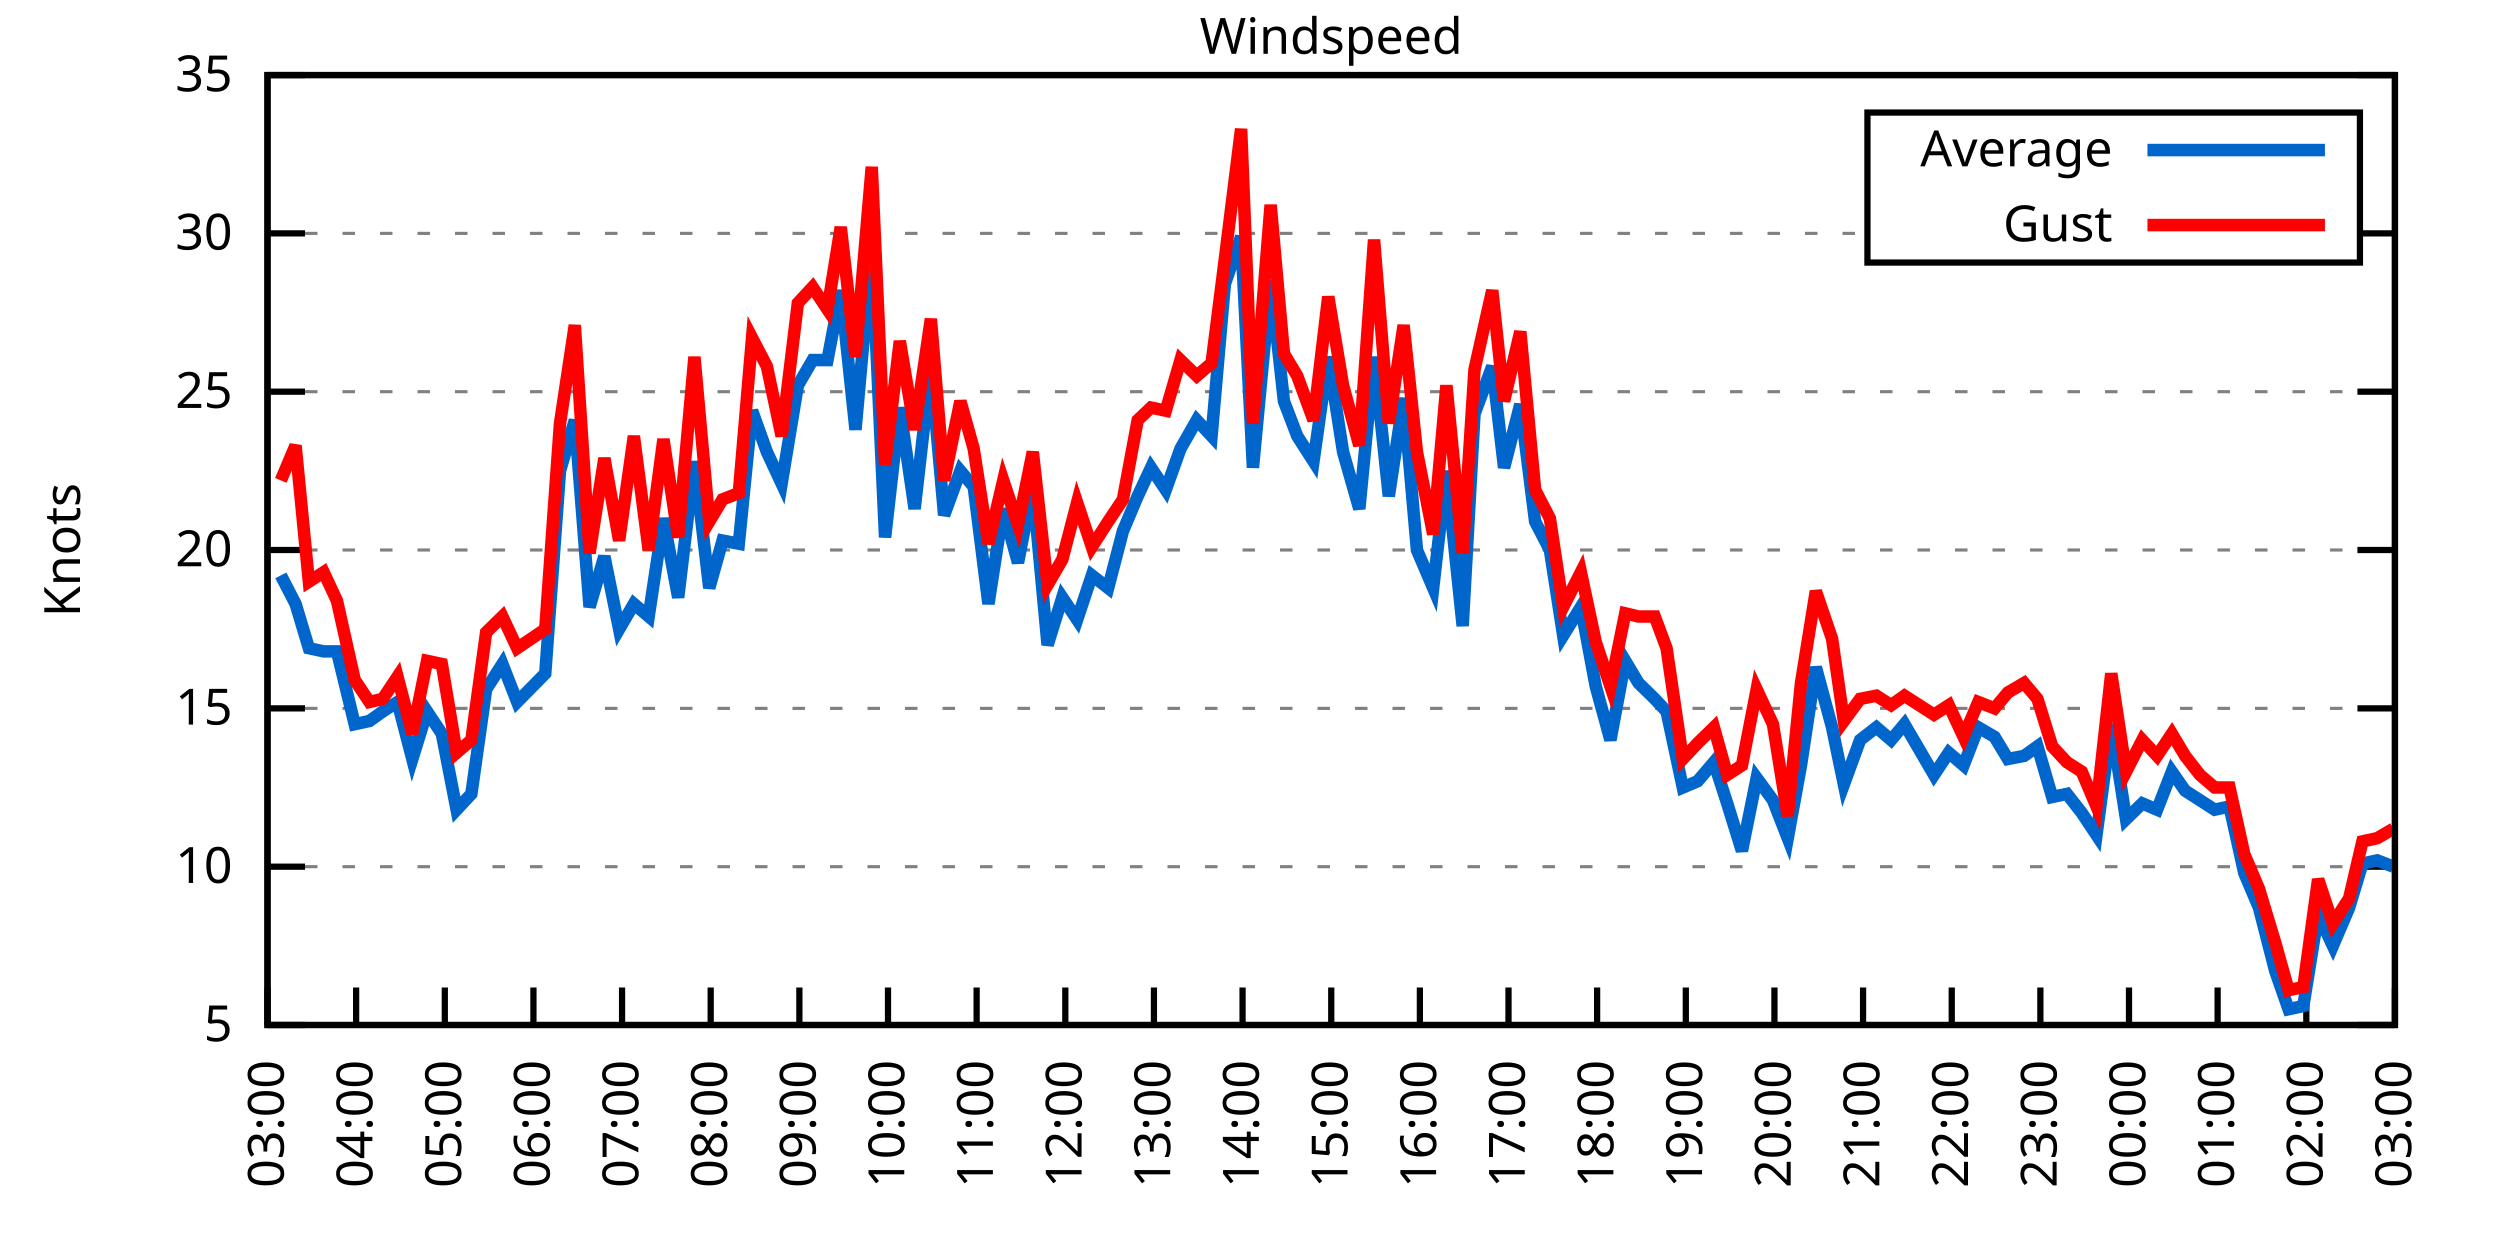
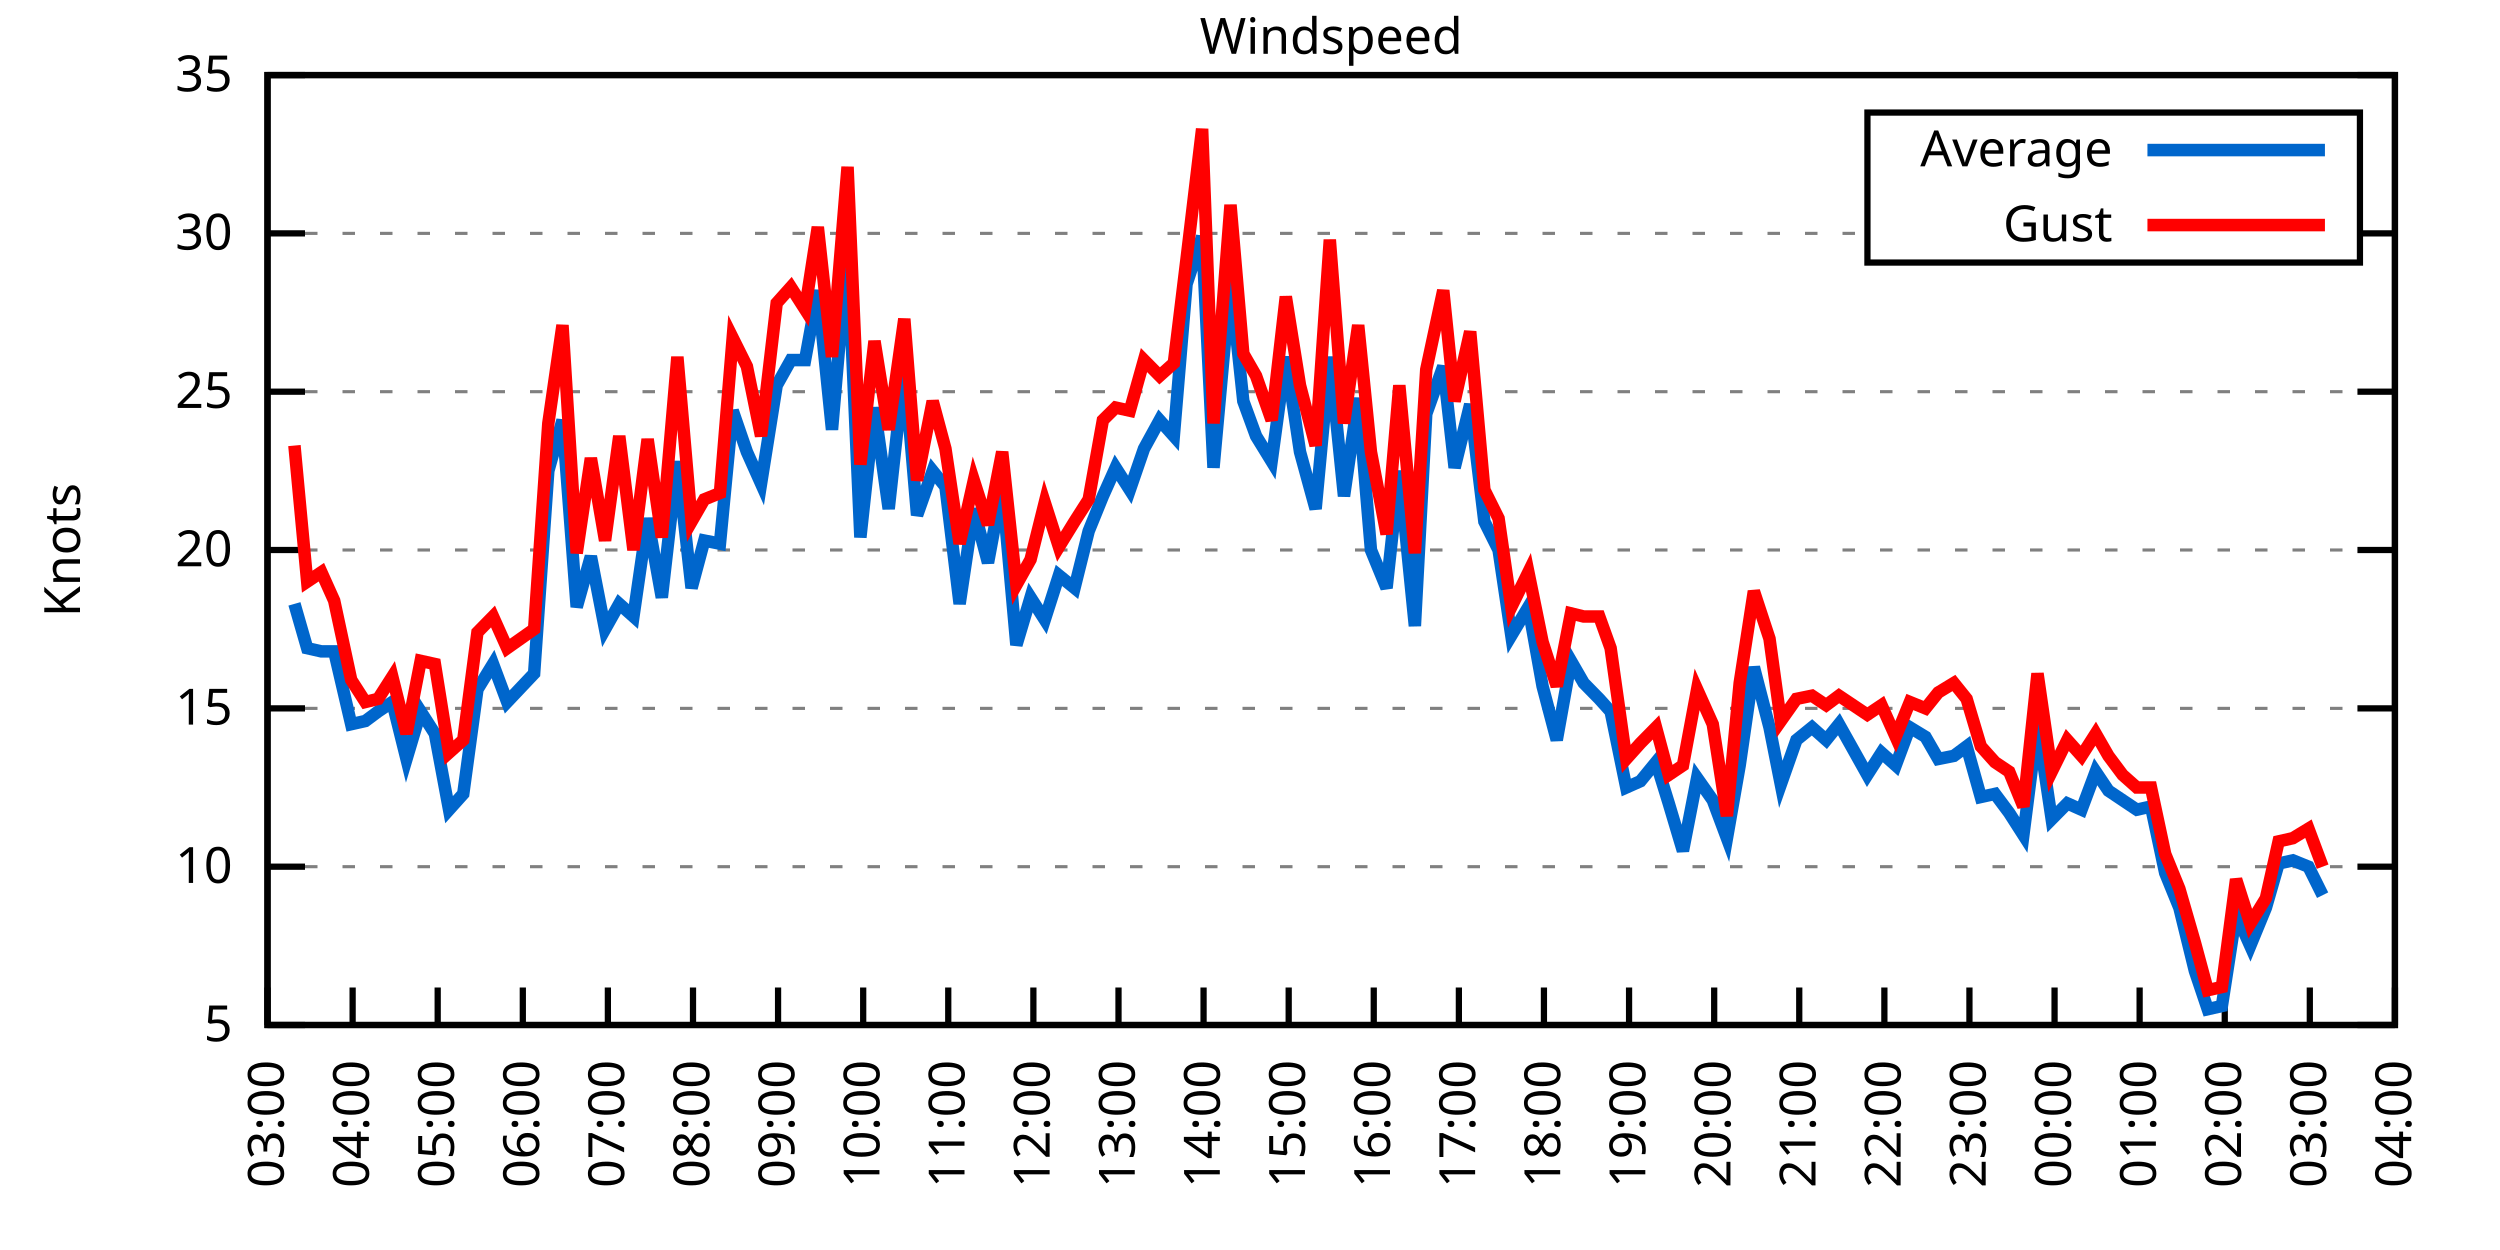
<svg xmlns="http://www.w3.org/2000/svg" xmlns:xlink="http://www.w3.org/1999/xlink" width="400" height="200" viewBox="0 0 400 200">
  <g id="gnuplot_canvas">
    <rect x="0" y="0" width="400" height="200" fill="none" />
    <defs>
      <circle id="gpDot" r="0.5" stroke-width="0.5" stroke="currentColor" />
      <path id="gpPt0" stroke-width="0.333" stroke="currentColor" d="M-1,0 h2 M0,-1 v2" />
      <path id="gpPt1" stroke-width="0.333" stroke="currentColor" d="M-1,-1 L1,1 M1,-1 L-1,1" />
      <path id="gpPt2" stroke-width="0.333" stroke="currentColor" d="M-1,0 L1,0 M0,-1 L0,1 M-1,-1 L1,1 M-1,1 L1,-1" />
      <rect id="gpPt3" stroke-width="0.333" stroke="currentColor" x="-1" y="-1" width="2" height="2" />
      <rect id="gpPt4" stroke-width="0.333" stroke="currentColor" fill="currentColor" x="-1" y="-1" width="2" height="2" />
      <circle id="gpPt5" stroke-width="0.333" stroke="currentColor" cx="0" cy="0" r="1" />
      <use xlink:href="#gpPt5" id="gpPt6" fill="currentColor" stroke="none" />
      <path id="gpPt7" stroke-width="0.333" stroke="currentColor" d="M0,-1.33 L-1.33,0.67 L1.33,0.67 z" />
      <use xlink:href="#gpPt7" id="gpPt8" fill="currentColor" stroke="none" />
      <use xlink:href="#gpPt7" id="gpPt9" stroke="currentColor" transform="rotate(180)" />
      <use xlink:href="#gpPt9" id="gpPt10" fill="currentColor" stroke="none" />
      <use xlink:href="#gpPt3" id="gpPt11" stroke="currentColor" transform="rotate(45)" />
      <use xlink:href="#gpPt11" id="gpPt12" fill="currentColor" stroke="none" />
      <path id="gpPt13" stroke-width="0.333" stroke="currentColor" d="M0,1.330 L1.265,0.411 L0.782,-1.067 L-0.782,-1.076 L-1.265,0.411 z" />
      <use xlink:href="#gpPt13" id="gpPt14" fill="currentColor" stroke="none" />
      <filter id="textbox" filterUnits="objectBoundingBox" x="0" y="0" height="1" width="1">
        <feFlood flood-color="white" flood-opacity="1" result="bgnd" />
        <feComposite in="SourceGraphic" in2="bgnd" operator="atop" />
      </filter>
      <filter id="greybox" filterUnits="objectBoundingBox" x="0" y="0" height="1" width="1">
        <feFlood flood-color="lightgrey" flood-opacity="1" result="grey" />
        <feComposite in="SourceGraphic" in2="grey" operator="atop" />
      </filter>
    </defs>
    <g fill="none" color="white" stroke="currentColor" stroke-width="1.00" stroke-linecap="butt" stroke-linejoin="miter">
</g>
    <g fill="none" color="black" stroke="currentColor" stroke-width="1.00" stroke-linecap="butt" stroke-linejoin="miter">
      <g stroke="none" shape-rendering="crispEdges">
        <polygon fill="rgb(255, 255, 255)" points="42.80,164.00 383.18,164.00 383.18,12.02 42.80,12.02 " />
      </g>
    </g>
    <g fill="none" color="black" stroke="currentColor" stroke-width="1.00" stroke-linecap="butt" stroke-linejoin="miter">
</g>
    <g fill="none" color="black" stroke="black" stroke-width="0.50" stroke-linecap="butt" stroke-linejoin="miter">
</g>
    <g fill="none" color="gray" stroke="currentColor" stroke-width="0.50" stroke-linecap="butt" stroke-linejoin="miter">
      <path stroke="gray" stroke-dasharray="2,4" class="gridline" d="M42.80,164.00 L383.19,164.00  " />
    </g>
    <g fill="none" color="gray" stroke="gray" stroke-width="1.00" stroke-linecap="butt" stroke-linejoin="miter">
</g>
    <g fill="none" color="black" stroke="currentColor" stroke-width="1.00" stroke-linecap="butt" stroke-linejoin="miter">
      <path stroke="black" d="M42.80,164.00 L48.80,164.00 M383.19,164.00 L377.19,164.00  " />
      <g transform="translate(37.20,166.60)" stroke="none" fill="black" font-family="Sans" font-size="8.00" text-anchor="end">
        <text>
          <tspan font-family="Sans"> 5</tspan>
        </text>
      </g>
    </g>
    <g fill="none" color="black" stroke="currentColor" stroke-width="1.00" stroke-linecap="butt" stroke-linejoin="miter">
</g>
    <g fill="none" color="black" stroke="black" stroke-width="0.50" stroke-linecap="butt" stroke-linejoin="miter">
</g>
    <g fill="none" color="gray" stroke="currentColor" stroke-width="0.50" stroke-linecap="butt" stroke-linejoin="miter">
      <path stroke="gray" stroke-dasharray="2,4" class="gridline" d="M42.80,138.67 L383.19,138.67  " />
    </g>
    <g fill="none" color="gray" stroke="gray" stroke-width="1.00" stroke-linecap="butt" stroke-linejoin="miter">
</g>
    <g fill="none" color="black" stroke="currentColor" stroke-width="1.00" stroke-linecap="butt" stroke-linejoin="miter">
      <path stroke="black" d="M42.80,138.67 L48.80,138.67 M383.19,138.67 L377.19,138.67  " />
      <g transform="translate(37.20,141.27)" stroke="none" fill="black" font-family="Sans" font-size="8.00" text-anchor="end">
        <text>
          <tspan font-family="Sans"> 10</tspan>
        </text>
      </g>
    </g>
    <g fill="none" color="black" stroke="currentColor" stroke-width="1.00" stroke-linecap="butt" stroke-linejoin="miter">
</g>
    <g fill="none" color="black" stroke="black" stroke-width="0.50" stroke-linecap="butt" stroke-linejoin="miter">
</g>
    <g fill="none" color="gray" stroke="currentColor" stroke-width="0.50" stroke-linecap="butt" stroke-linejoin="miter">
      <path stroke="gray" stroke-dasharray="2,4" class="gridline" d="M42.80,113.34 L383.19,113.34  " />
    </g>
    <g fill="none" color="gray" stroke="gray" stroke-width="1.00" stroke-linecap="butt" stroke-linejoin="miter">
</g>
    <g fill="none" color="black" stroke="currentColor" stroke-width="1.00" stroke-linecap="butt" stroke-linejoin="miter">
      <path stroke="black" d="M42.80,113.34 L48.80,113.34 M383.19,113.34 L377.19,113.34  " />
      <g transform="translate(37.20,115.94)" stroke="none" fill="black" font-family="Sans" font-size="8.00" text-anchor="end">
        <text>
          <tspan font-family="Sans"> 15</tspan>
        </text>
      </g>
    </g>
    <g fill="none" color="black" stroke="currentColor" stroke-width="1.00" stroke-linecap="butt" stroke-linejoin="miter">
</g>
    <g fill="none" color="black" stroke="black" stroke-width="0.50" stroke-linecap="butt" stroke-linejoin="miter">
</g>
    <g fill="none" color="gray" stroke="currentColor" stroke-width="0.50" stroke-linecap="butt" stroke-linejoin="miter">
      <path stroke="gray" stroke-dasharray="2,4" class="gridline" d="M42.80,88.00 L383.19,88.00  " />
    </g>
    <g fill="none" color="gray" stroke="gray" stroke-width="1.00" stroke-linecap="butt" stroke-linejoin="miter">
</g>
    <g fill="none" color="black" stroke="currentColor" stroke-width="1.00" stroke-linecap="butt" stroke-linejoin="miter">
      <path stroke="black" d="M42.80,88.00 L48.80,88.00 M383.19,88.00 L377.19,88.00  " />
      <g transform="translate(37.20,90.60)" stroke="none" fill="black" font-family="Sans" font-size="8.00" text-anchor="end">
        <text>
          <tspan font-family="Sans"> 20</tspan>
        </text>
      </g>
    </g>
    <g fill="none" color="black" stroke="currentColor" stroke-width="1.00" stroke-linecap="butt" stroke-linejoin="miter">
</g>
    <g fill="none" color="black" stroke="black" stroke-width="0.50" stroke-linecap="butt" stroke-linejoin="miter">
</g>
    <g fill="none" color="gray" stroke="currentColor" stroke-width="0.50" stroke-linecap="butt" stroke-linejoin="miter">
      <path stroke="gray" stroke-dasharray="2,4" class="gridline" d="M42.80,62.67 L383.19,62.67  " />
    </g>
    <g fill="none" color="gray" stroke="gray" stroke-width="1.00" stroke-linecap="butt" stroke-linejoin="miter">
</g>
    <g fill="none" color="black" stroke="currentColor" stroke-width="1.00" stroke-linecap="butt" stroke-linejoin="miter">
      <path stroke="black" d="M42.80,62.67 L48.80,62.67 M383.19,62.67 L377.19,62.67  " />
      <g transform="translate(37.20,65.27)" stroke="none" fill="black" font-family="Sans" font-size="8.00" text-anchor="end">
        <text>
          <tspan font-family="Sans"> 25</tspan>
        </text>
      </g>
    </g>
    <g fill="none" color="black" stroke="currentColor" stroke-width="1.00" stroke-linecap="butt" stroke-linejoin="miter">
</g>
    <g fill="none" color="black" stroke="black" stroke-width="0.50" stroke-linecap="butt" stroke-linejoin="miter">
</g>
    <g fill="none" color="gray" stroke="currentColor" stroke-width="0.50" stroke-linecap="butt" stroke-linejoin="miter">
      <path stroke="gray" stroke-dasharray="2,4" class="gridline" d="M42.80,37.34 L298.79,37.34 M377.59,37.34 L383.19,37.34  " />
    </g>
    <g fill="none" color="gray" stroke="gray" stroke-width="1.00" stroke-linecap="butt" stroke-linejoin="miter">
</g>
    <g fill="none" color="black" stroke="currentColor" stroke-width="1.00" stroke-linecap="butt" stroke-linejoin="miter">
      <path stroke="black" d="M42.80,37.34 L48.80,37.34 M383.19,37.34 L377.19,37.34  " />
      <g transform="translate(37.20,39.94)" stroke="none" fill="black" font-family="Sans" font-size="8.00" text-anchor="end">
        <text>
          <tspan font-family="Sans"> 30</tspan>
        </text>
      </g>
    </g>
    <g fill="none" color="black" stroke="currentColor" stroke-width="1.00" stroke-linecap="butt" stroke-linejoin="miter">
</g>
    <g fill="none" color="black" stroke="black" stroke-width="0.50" stroke-linecap="butt" stroke-linejoin="miter">
</g>
    <g fill="none" color="gray" stroke="currentColor" stroke-width="0.50" stroke-linecap="butt" stroke-linejoin="miter">
      <path stroke="gray" stroke-dasharray="2,4" class="gridline" d="M42.80,12.01 L383.19,12.01  " />
    </g>
    <g fill="none" color="gray" stroke="gray" stroke-width="1.00" stroke-linecap="butt" stroke-linejoin="miter">
</g>
    <g fill="none" color="black" stroke="currentColor" stroke-width="1.00" stroke-linecap="butt" stroke-linejoin="miter">
      <path stroke="black" d="M42.80,12.01 L48.80,12.01 M383.19,12.01 L377.19,12.01  " />
      <g transform="translate(37.20,14.61)" stroke="none" fill="black" font-family="Sans" font-size="8.00" text-anchor="end">
        <text>
          <tspan font-family="Sans"> 35</tspan>
        </text>
      </g>
    </g>
    <g fill="none" color="black" stroke="currentColor" stroke-width="1.00" stroke-linecap="butt" stroke-linejoin="miter">
      <path stroke="black" d="M42.80,164.00 L42.80,158.00  " />
      <g transform="translate(45.40,169.60) rotate(270.00)" stroke="none" fill="black" font-family="Sans" font-size="8.00" text-anchor="end">
        <text>
          <tspan font-family="Sans">03:00</tspan>
        </text>
      </g>
    </g>
    <g fill="none" color="black" stroke="currentColor" stroke-width="1.00" stroke-linecap="butt" stroke-linejoin="miter">
-       <path stroke="black" d="M56.98,164.00 L56.98,158.00  " />
-       <g transform="translate(59.58,169.60) rotate(270.00)" stroke="none" fill="black" font-family="Sans" font-size="8.00" text-anchor="end">
+       <path stroke="black" d="M56.42,164.00 L56.42,158.00  " />
+       <g transform="translate(59.02,169.60) rotate(270.00)" stroke="none" fill="black" font-family="Sans" font-size="8.00" text-anchor="end">
        <text>
          <tspan font-family="Sans">04:00</tspan>
        </text>
      </g>
    </g>
    <g fill="none" color="black" stroke="currentColor" stroke-width="1.00" stroke-linecap="butt" stroke-linejoin="miter">
-       <path stroke="black" d="M71.17,164.00 L71.17,158.00  " />
-       <g transform="translate(73.77,169.60) rotate(270.00)" stroke="none" fill="black" font-family="Sans" font-size="8.00" text-anchor="end">
+       <path stroke="black" d="M70.03,164.00 L70.03,158.00  " />
+       <g transform="translate(72.63,169.60) rotate(270.00)" stroke="none" fill="black" font-family="Sans" font-size="8.00" text-anchor="end">
        <text>
          <tspan font-family="Sans">05:00</tspan>
        </text>
      </g>
    </g>
    <g fill="none" color="black" stroke="currentColor" stroke-width="1.00" stroke-linecap="butt" stroke-linejoin="miter">
-       <path stroke="black" d="M85.35,164.00 L85.35,158.00  " />
-       <g transform="translate(87.95,169.60) rotate(270.00)" stroke="none" fill="black" font-family="Sans" font-size="8.00" text-anchor="end">
+       <path stroke="black" d="M83.65,164.00 L83.65,158.00  " />
+       <g transform="translate(86.25,169.60) rotate(270.00)" stroke="none" fill="black" font-family="Sans" font-size="8.00" text-anchor="end">
        <text>
          <tspan font-family="Sans">06:00</tspan>
        </text>
      </g>
    </g>
    <g fill="none" color="black" stroke="currentColor" stroke-width="1.00" stroke-linecap="butt" stroke-linejoin="miter">
-       <path stroke="black" d="M99.53,164.00 L99.53,158.00  " />
-       <g transform="translate(102.13,169.60) rotate(270.00)" stroke="none" fill="black" font-family="Sans" font-size="8.00" text-anchor="end">
+       <path stroke="black" d="M97.26,164.00 L97.26,158.00  " />
+       <g transform="translate(99.86,169.60) rotate(270.00)" stroke="none" fill="black" font-family="Sans" font-size="8.00" text-anchor="end">
        <text>
          <tspan font-family="Sans">07:00</tspan>
        </text>
      </g>
    </g>
    <g fill="none" color="black" stroke="currentColor" stroke-width="1.00" stroke-linecap="butt" stroke-linejoin="miter">
-       <path stroke="black" d="M113.71,164.00 L113.71,158.00  " />
-       <g transform="translate(116.31,169.60) rotate(270.00)" stroke="none" fill="black" font-family="Sans" font-size="8.00" text-anchor="end">
+       <path stroke="black" d="M110.88,164.00 L110.88,158.00  " />
+       <g transform="translate(113.48,169.60) rotate(270.00)" stroke="none" fill="black" font-family="Sans" font-size="8.00" text-anchor="end">
        <text>
          <tspan font-family="Sans">08:00</tspan>
        </text>
      </g>
    </g>
    <g fill="none" color="black" stroke="currentColor" stroke-width="1.00" stroke-linecap="butt" stroke-linejoin="miter">
-       <path stroke="black" d="M127.90,164.00 L127.90,158.00  " />
-       <g transform="translate(130.50,169.60) rotate(270.00)" stroke="none" fill="black" font-family="Sans" font-size="8.00" text-anchor="end">
+       <path stroke="black" d="M124.49,164.00 L124.49,158.00  " />
+       <g transform="translate(127.09,169.60) rotate(270.00)" stroke="none" fill="black" font-family="Sans" font-size="8.00" text-anchor="end">
        <text>
          <tspan font-family="Sans">09:00</tspan>
        </text>
      </g>
    </g>
    <g fill="none" color="black" stroke="currentColor" stroke-width="1.00" stroke-linecap="butt" stroke-linejoin="miter">
-       <path stroke="black" d="M142.08,164.00 L142.08,158.00  " />
-       <g transform="translate(144.68,169.60) rotate(270.00)" stroke="none" fill="black" font-family="Sans" font-size="8.00" text-anchor="end">
+       <path stroke="black" d="M138.11,164.00 L138.11,158.00  " />
+       <g transform="translate(140.71,169.60) rotate(270.00)" stroke="none" fill="black" font-family="Sans" font-size="8.00" text-anchor="end">
        <text>
          <tspan font-family="Sans">10:00</tspan>
        </text>
      </g>
    </g>
    <g fill="none" color="black" stroke="currentColor" stroke-width="1.00" stroke-linecap="butt" stroke-linejoin="miter">
-       <path stroke="black" d="M156.26,164.00 L156.26,158.00  " />
-       <g transform="translate(158.86,169.60) rotate(270.00)" stroke="none" fill="black" font-family="Sans" font-size="8.00" text-anchor="end">
+       <path stroke="black" d="M151.72,164.00 L151.72,158.00  " />
+       <g transform="translate(154.32,169.60) rotate(270.00)" stroke="none" fill="black" font-family="Sans" font-size="8.00" text-anchor="end">
        <text>
          <tspan font-family="Sans">11:00</tspan>
        </text>
      </g>
    </g>
    <g fill="none" color="black" stroke="currentColor" stroke-width="1.00" stroke-linecap="butt" stroke-linejoin="miter">
-       <path stroke="black" d="M170.45,164.00 L170.45,158.00  " />
-       <g transform="translate(173.05,169.60) rotate(270.00)" stroke="none" fill="black" font-family="Sans" font-size="8.00" text-anchor="end">
+       <path stroke="black" d="M165.34,164.00 L165.34,158.00  " />
+       <g transform="translate(167.94,169.60) rotate(270.00)" stroke="none" fill="black" font-family="Sans" font-size="8.00" text-anchor="end">
        <text>
          <tspan font-family="Sans">12:00</tspan>
        </text>
      </g>
    </g>
    <g fill="none" color="black" stroke="currentColor" stroke-width="1.00" stroke-linecap="butt" stroke-linejoin="miter">
-       <path stroke="black" d="M184.63,164.00 L184.63,158.00  " />
-       <g transform="translate(187.23,169.60) rotate(270.00)" stroke="none" fill="black" font-family="Sans" font-size="8.00" text-anchor="end">
+       <path stroke="black" d="M178.96,164.00 L178.96,158.00  " />
+       <g transform="translate(181.56,169.60) rotate(270.00)" stroke="none" fill="black" font-family="Sans" font-size="8.00" text-anchor="end">
        <text>
          <tspan font-family="Sans">13:00</tspan>
        </text>
      </g>
    </g>
    <g fill="none" color="black" stroke="currentColor" stroke-width="1.00" stroke-linecap="butt" stroke-linejoin="miter">
-       <path stroke="black" d="M198.81,164.00 L198.81,158.00  " />
-       <g transform="translate(201.41,169.60) rotate(270.00)" stroke="none" fill="black" font-family="Sans" font-size="8.00" text-anchor="end">
+       <path stroke="black" d="M192.57,164.00 L192.57,158.00  " />
+       <g transform="translate(195.17,169.60) rotate(270.00)" stroke="none" fill="black" font-family="Sans" font-size="8.00" text-anchor="end">
        <text>
          <tspan font-family="Sans">14:00</tspan>
        </text>
      </g>
    </g>
    <g fill="none" color="black" stroke="currentColor" stroke-width="1.00" stroke-linecap="butt" stroke-linejoin="miter">
-       <path stroke="black" d="M213.00,164.00 L213.00,158.00  " />
-       <g transform="translate(215.60,169.60) rotate(270.00)" stroke="none" fill="black" font-family="Sans" font-size="8.00" text-anchor="end">
+       <path stroke="black" d="M206.19,164.00 L206.19,158.00  " />
+       <g transform="translate(208.79,169.60) rotate(270.00)" stroke="none" fill="black" font-family="Sans" font-size="8.00" text-anchor="end">
        <text>
          <tspan font-family="Sans">15:00</tspan>
        </text>
      </g>
    </g>
    <g fill="none" color="black" stroke="currentColor" stroke-width="1.00" stroke-linecap="butt" stroke-linejoin="miter">
-       <path stroke="black" d="M227.18,164.00 L227.18,158.00  " />
-       <g transform="translate(229.78,169.60) rotate(270.00)" stroke="none" fill="black" font-family="Sans" font-size="8.00" text-anchor="end">
+       <path stroke="black" d="M219.80,164.00 L219.80,158.00  " />
+       <g transform="translate(222.40,169.60) rotate(270.00)" stroke="none" fill="black" font-family="Sans" font-size="8.00" text-anchor="end">
        <text>
          <tspan font-family="Sans">16:00</tspan>
        </text>
      </g>
    </g>
    <g fill="none" color="black" stroke="currentColor" stroke-width="1.00" stroke-linecap="butt" stroke-linejoin="miter">
-       <path stroke="black" d="M241.36,164.00 L241.36,158.00  " />
-       <g transform="translate(243.96,169.60) rotate(270.00)" stroke="none" fill="black" font-family="Sans" font-size="8.00" text-anchor="end">
+       <path stroke="black" d="M233.42,164.00 L233.42,158.00  " />
+       <g transform="translate(236.02,169.60) rotate(270.00)" stroke="none" fill="black" font-family="Sans" font-size="8.00" text-anchor="end">
        <text>
          <tspan font-family="Sans">17:00</tspan>
        </text>
      </g>
    </g>
    <g fill="none" color="black" stroke="currentColor" stroke-width="1.00" stroke-linecap="butt" stroke-linejoin="miter">
-       <path stroke="black" d="M255.54,164.00 L255.54,158.00  " />
-       <g transform="translate(258.14,169.60) rotate(270.00)" stroke="none" fill="black" font-family="Sans" font-size="8.00" text-anchor="end">
+       <path stroke="black" d="M247.03,164.00 L247.03,158.00  " />
+       <g transform="translate(249.63,169.60) rotate(270.00)" stroke="none" fill="black" font-family="Sans" font-size="8.00" text-anchor="end">
        <text>
          <tspan font-family="Sans">18:00</tspan>
        </text>
      </g>
    </g>
    <g fill="none" color="black" stroke="currentColor" stroke-width="1.00" stroke-linecap="butt" stroke-linejoin="miter">
-       <path stroke="black" d="M269.73,164.00 L269.73,158.00  " />
-       <g transform="translate(272.33,169.60) rotate(270.00)" stroke="none" fill="black" font-family="Sans" font-size="8.00" text-anchor="end">
+       <path stroke="black" d="M260.65,164.00 L260.65,158.00  " />
+       <g transform="translate(263.25,169.60) rotate(270.00)" stroke="none" fill="black" font-family="Sans" font-size="8.00" text-anchor="end">
        <text>
          <tspan font-family="Sans">19:00</tspan>
        </text>
      </g>
    </g>
    <g fill="none" color="black" stroke="currentColor" stroke-width="1.00" stroke-linecap="butt" stroke-linejoin="miter">
-       <path stroke="black" d="M283.91,164.00 L283.91,158.00  " />
-       <g transform="translate(286.51,169.60) rotate(270.00)" stroke="none" fill="black" font-family="Sans" font-size="8.00" text-anchor="end">
+       <path stroke="black" d="M274.27,164.00 L274.27,158.00  " />
+       <g transform="translate(276.87,169.60) rotate(270.00)" stroke="none" fill="black" font-family="Sans" font-size="8.00" text-anchor="end">
        <text>
          <tspan font-family="Sans">20:00</tspan>
        </text>
      </g>
    </g>
    <g fill="none" color="black" stroke="currentColor" stroke-width="1.00" stroke-linecap="butt" stroke-linejoin="miter">
-       <path stroke="black" d="M298.09,164.00 L298.09,158.00  " />
-       <g transform="translate(300.69,169.60) rotate(270.00)" stroke="none" fill="black" font-family="Sans" font-size="8.00" text-anchor="end">
+       <path stroke="black" d="M287.88,164.00 L287.88,158.00  " />
+       <g transform="translate(290.48,169.60) rotate(270.00)" stroke="none" fill="black" font-family="Sans" font-size="8.00" text-anchor="end">
        <text>
          <tspan font-family="Sans">21:00</tspan>
        </text>
      </g>
    </g>
    <g fill="none" color="black" stroke="currentColor" stroke-width="1.00" stroke-linecap="butt" stroke-linejoin="miter">
-       <path stroke="black" d="M312.28,164.00 L312.28,158.00  " />
-       <g transform="translate(314.88,169.60) rotate(270.00)" stroke="none" fill="black" font-family="Sans" font-size="8.00" text-anchor="end">
+       <path stroke="black" d="M301.50,164.00 L301.50,158.00  " />
+       <g transform="translate(304.10,169.60) rotate(270.00)" stroke="none" fill="black" font-family="Sans" font-size="8.00" text-anchor="end">
        <text>
          <tspan font-family="Sans">22:00</tspan>
        </text>
      </g>
    </g>
    <g fill="none" color="black" stroke="currentColor" stroke-width="1.00" stroke-linecap="butt" stroke-linejoin="miter">
-       <path stroke="black" d="M326.46,164.00 L326.46,158.00  " />
-       <g transform="translate(329.06,169.60) rotate(270.00)" stroke="none" fill="black" font-family="Sans" font-size="8.00" text-anchor="end">
+       <path stroke="black" d="M315.11,164.00 L315.11,158.00  " />
+       <g transform="translate(317.71,169.60) rotate(270.00)" stroke="none" fill="black" font-family="Sans" font-size="8.00" text-anchor="end">
        <text>
          <tspan font-family="Sans">23:00</tspan>
        </text>
      </g>
    </g>
    <g fill="none" color="black" stroke="currentColor" stroke-width="1.00" stroke-linecap="butt" stroke-linejoin="miter">
-       <path stroke="black" d="M340.64,164.00 L340.64,158.00  " />
-       <g transform="translate(343.24,169.60) rotate(270.00)" stroke="none" fill="black" font-family="Sans" font-size="8.00" text-anchor="end">
+       <path stroke="black" d="M328.73,164.00 L328.73,158.00  " />
+       <g transform="translate(331.33,169.60) rotate(270.00)" stroke="none" fill="black" font-family="Sans" font-size="8.00" text-anchor="end">
        <text>
          <tspan font-family="Sans">00:00</tspan>
        </text>
      </g>
    </g>
    <g fill="none" color="black" stroke="currentColor" stroke-width="1.00" stroke-linecap="butt" stroke-linejoin="miter">
-       <path stroke="black" d="M354.82,164.00 L354.82,158.00  " />
-       <g transform="translate(357.42,169.60) rotate(270.00)" stroke="none" fill="black" font-family="Sans" font-size="8.00" text-anchor="end">
+       <path stroke="black" d="M342.34,164.00 L342.34,158.00  " />
+       <g transform="translate(344.94,169.60) rotate(270.00)" stroke="none" fill="black" font-family="Sans" font-size="8.00" text-anchor="end">
        <text>
          <tspan font-family="Sans">01:00</tspan>
        </text>
      </g>
    </g>
    <g fill="none" color="black" stroke="currentColor" stroke-width="1.00" stroke-linecap="butt" stroke-linejoin="miter">
-       <path stroke="black" d="M369.01,164.00 L369.01,158.00  " />
-       <g transform="translate(371.61,169.60) rotate(270.00)" stroke="none" fill="black" font-family="Sans" font-size="8.00" text-anchor="end">
+       <path stroke="black" d="M355.96,164.00 L355.96,158.00  " />
+       <g transform="translate(358.56,169.60) rotate(270.00)" stroke="none" fill="black" font-family="Sans" font-size="8.00" text-anchor="end">
        <text>
          <tspan font-family="Sans">02:00</tspan>
+         </text>
+       </g>
+     </g>
+     <g fill="none" color="black" stroke="currentColor" stroke-width="1.00" stroke-linecap="butt" stroke-linejoin="miter">
+       <path stroke="black" d="M369.57,164.00 L369.57,158.00  " />
+       <g transform="translate(372.17,169.60) rotate(270.00)" stroke="none" fill="black" font-family="Sans" font-size="8.00" text-anchor="end">
+         <text>
+           <tspan font-family="Sans">03:00</tspan>
        </text>
      </g>
    </g>
    <g fill="none" color="black" stroke="currentColor" stroke-width="1.00" stroke-linecap="butt" stroke-linejoin="miter">
      <path stroke="black" d="M383.19,164.00 L383.19,158.00  " />
      <g transform="translate(385.79,169.60) rotate(270.00)" stroke="none" fill="black" font-family="Sans" font-size="8.00" text-anchor="end">
        <text>
-           <tspan font-family="Sans">03:00</tspan>
+           <tspan font-family="Sans">04:00</tspan>
        </text>
      </g>
    </g>
    <g fill="none" color="black" stroke="currentColor" stroke-width="1.00" stroke-linecap="butt" stroke-linejoin="miter">
</g>
    <g fill="none" color="black" stroke="currentColor" stroke-width="1.00" stroke-linecap="butt" stroke-linejoin="miter">
      <path stroke="black" d="M42.80,12.01 L42.80,164.00 L383.19,164.00 L383.19,12.01 L42.80,12.01 Z  " />
    </g>
    <g fill="none" color="black" stroke="currentColor" stroke-width="1.00" stroke-linecap="butt" stroke-linejoin="miter">
</g>
    <g fill="none" color="black" stroke="currentColor" stroke-width="1.00" stroke-linecap="butt" stroke-linejoin="miter">
      <path stroke="black" d="M298.79,42.01 L298.79,18.01 L377.59,18.01 L377.59,42.01 L298.79,42.01 Z  " />
    </g>
    <g id="Windspeed_plot_1">
      <g fill="none" color="white" stroke="black" stroke-width="2.00" stroke-linecap="butt" stroke-linejoin="miter">
</g>
      <g fill="none" color="black" stroke="currentColor" stroke-width="2.00" stroke-linecap="butt" stroke-linejoin="miter">
        <g transform="translate(337.99,26.61)" stroke="none" fill="black" font-family="Sans" font-size="8.00" text-anchor="end">
          <text>
            <tspan font-family="Sans">Average</tspan>
          </text>
        </g>
      </g>
      <g fill="none" color="black" stroke="currentColor" stroke-width="2.00" stroke-linecap="butt" stroke-linejoin="miter">
-         <path stroke="rgb(  0, 102, 204)" d="M343.59,24.01 L371.99,24.01 M44.93,92.06 L47.29,96.62 L49.42,103.71 L51.78,104.22 L53.91,104.22 L56.75,115.87   L59.11,115.36 L61.24,113.84 L63.60,112.32 L65.97,121.44 L68.33,113.84 L70.69,117.39 L73.06,129.55 L75.42,127.02   L77.78,110.30 L80.38,106.24 L82.75,112.32 L87.24,107.76 L89.60,75.34 L91.97,67.23 L94.33,97.12 L96.70,89.02   L99.06,100.67 L101.42,96.62 L103.79,98.64 L106.15,82.94 L108.51,95.60 L111.11,73.82 L113.48,94.08 L115.61,86.49   L118.21,86.99 L120.33,65.71 L122.70,72.30 L125.06,77.37 L127.66,61.66 L130.02,57.61 L132.39,57.61 L134.52,46.46   L136.88,68.75 L139.48,39.87 L141.61,85.98 L143.97,65.21 L146.34,81.42 L148.94,58.62 L151.06,82.43 L153.66,75.34   L155.79,77.87 L158.15,96.62 L160.52,81.42 L162.88,90.03 L165.25,77.87 L167.61,103.20 L169.97,95.60 L172.34,99.15   L174.70,92.06 L177.30,94.08 L179.67,84.97 L182.03,79.39 L184.16,74.83 L186.52,78.38 L188.88,71.79 L191.48,67.23   L193.85,69.77 L195.98,45.45 L198.58,37.85 L200.47,74.83 L203.30,44.94 L205.43,64.19 L207.56,69.77 L210.16,73.82   L212.52,57.10 L214.89,72.30 L217.49,81.42 L219.85,57.10 L222.21,79.39 L224.58,63.69 L226.71,88.00 L229.31,94.08   L231.43,75.34 L234.03,100.16 L235.92,66.22 L238.76,58.62 L240.65,74.83 L243.25,64.70 L245.62,83.45 L247.98,88.00   L250.11,101.68 L252.94,97.12 L255.31,109.79 L257.67,118.40 L260.04,105.74 L262.16,109.28 L264.76,111.82 L266.65,113.84   L269.25,126.00 L271.62,124.99 L274.22,121.95 L276.35,128.54 L278.71,136.14 L281.07,124.48 L283.67,128.03 L286.04,134.11   L288.16,122.46 L290.53,106.75 L293.13,116.38 L295.02,125.50 L297.62,118.40 L300.22,116.38 L302.58,118.40 L304.71,115.87   L307.08,119.92 L309.44,123.98 L311.80,120.43 L314.17,122.46 L316.53,116.38 L319.13,117.90 L321.26,121.44 L323.86,120.94   L325.99,119.42 L328.35,127.52 L330.71,127.02 L333.08,130.06 L335.44,133.60 L337.80,115.87 L340.17,131.07 L342.77,128.54   L345.13,129.55 L347.50,123.47 L349.62,126.51 L351.99,128.03 L354.35,129.55 L356.72,129.04 L359.08,139.68 L361.44,145.25   L364.04,155.39 L366.17,161.47 L368.53,160.96 L370.90,146.27 L373.26,151.33 L375.86,145.25 L377.99,138.16 L380.35,137.66   L382.95,138.67  " />
+         <path stroke="rgb(  0, 102, 204)" d="M343.59,24.01 L371.99,24.01 M47.11,96.62 L49.15,103.71 L51.42,104.22 L53.47,104.22 L56.19,115.87 L58.46,115.36   L60.50,113.84 L62.77,112.32 L65.04,121.44 L67.31,113.84 L69.58,117.39 L71.85,129.55 L74.12,127.02 L76.39,110.30   L78.88,106.24 L81.15,112.32 L85.46,107.76 L87.73,75.34 L90.00,67.23 L92.27,97.12 L94.54,89.02 L96.81,100.67   L99.08,96.62 L101.35,98.64 L103.62,82.94 L105.89,95.60 L108.38,73.82 L110.65,94.08 L112.69,86.49 L115.19,86.99   L117.23,65.71 L119.50,72.30 L121.77,77.37 L124.27,61.66 L126.54,57.61 L128.81,57.61 L130.85,46.46 L133.12,68.75   L135.61,39.87 L137.66,85.98 L139.92,65.21 L142.19,81.42 L144.69,58.62 L146.73,82.43 L149.23,75.34 L151.27,77.87   L153.54,96.62 L155.81,81.42 L158.08,90.03 L160.35,77.87 L162.62,103.20 L164.89,95.60 L167.16,99.15 L169.43,92.06   L171.92,94.08 L174.19,84.97 L176.46,79.39 L178.50,74.83 L180.77,78.38 L183.04,71.79 L185.54,67.23 L187.81,69.77   L189.85,45.45 L192.34,37.85 L194.16,74.83 L196.88,44.94 L198.93,64.19 L200.97,69.77 L203.46,73.82 L205.73,57.10   L208.00,72.30 L210.50,81.42 L212.77,57.10 L215.04,79.39 L217.31,63.69 L219.35,88.00 L221.85,94.08 L223.89,75.34   L226.38,100.16 L228.20,66.22 L230.92,58.62 L232.74,74.83 L235.23,64.70 L237.50,83.45 L239.77,88.00 L241.81,101.68   L244.54,97.12 L246.81,109.79 L249.08,118.40 L251.35,105.74 L253.39,109.28 L255.88,111.82 L257.70,113.84 L260.20,126.00   L262.47,124.99 L264.96,121.95 L267.00,128.54 L269.27,136.14 L271.54,124.48 L274.04,128.03 L276.31,134.11 L278.35,122.46   L280.62,106.75 L283.12,116.38 L284.93,125.50 L287.43,118.40 L289.92,116.38 L292.19,118.40 L294.23,115.87 L296.50,119.92   L298.77,123.98 L301.04,120.43 L303.31,122.46 L305.58,116.38 L308.08,117.90 L310.12,121.44 L312.62,120.94 L314.66,119.42   L316.93,127.52 L319.20,127.02 L321.47,130.06 L323.74,133.60 L326.00,115.87 L328.27,131.07 L330.77,128.54 L333.04,129.55   L335.31,123.47 L337.35,126.51 L339.62,128.03 L341.89,129.55 L344.16,129.04 L346.43,139.68 L348.70,145.25 L351.19,155.39   L353.24,161.47 L355.50,160.96 L357.77,146.27 L360.04,151.33 L362.54,145.25 L364.58,138.16 L366.85,137.66 L369.35,138.67   L371.62,143.23  " />
      </g>
    </g>
    <g id="Windspeed_plot_2">
      <g fill="none" color="black" stroke="currentColor" stroke-width="2.00" stroke-linecap="butt" stroke-linejoin="miter">
        <g transform="translate(337.99,38.61)" stroke="none" fill="black" font-family="Sans" font-size="8.00" text-anchor="end">
          <text>
            <tspan font-family="Sans">Gust</tspan>
          </text>
        </g>
      </g>
      <g fill="none" color="black" stroke="currentColor" stroke-width="2.00" stroke-linecap="butt" stroke-linejoin="miter">
-         <path stroke="rgb(255,   0,   0)" d="M343.59,36.01 L371.99,36.01 M44.93,76.86 L47.29,71.29 L49.42,93.07 L51.78,91.55 L53.91,96.11 L56.75,108.78   L59.11,112.32 L61.24,111.82 L63.60,108.27 L65.97,117.39 L68.33,105.74 L70.69,106.24 L73.06,120.43 L75.42,118.40   L77.78,101.18 L80.38,98.64 L82.75,103.71 L87.24,100.67 L89.60,67.74 L91.97,52.03 L94.33,88.51 L96.70,73.31   L99.06,86.49 L101.42,69.77 L103.79,88.00 L106.15,70.27 L108.51,85.98 L111.11,57.10 L113.48,83.45 L115.61,79.90   L118.21,78.89 L120.33,54.06 L122.70,58.62 L125.06,69.77 L127.66,48.49 L130.02,45.95 L132.39,49.50 L134.52,36.33   L136.88,57.10 L139.48,26.70 L141.61,74.33 L143.97,54.57 L146.34,68.75 L148.94,51.02 L151.06,76.86 L153.66,64.19   L155.79,71.79 L158.15,86.99 L160.52,76.86 L162.88,83.95 L165.25,72.30 L167.61,93.58 L169.97,89.52 L172.34,80.41   L174.70,87.50 L177.30,83.45 L179.67,79.90 L182.03,67.23 L184.16,65.21 L186.52,65.71 L188.88,57.61 L191.48,60.14   L193.85,58.11 L195.98,41.39 L198.58,20.62 L200.47,67.74 L203.30,32.78 L205.43,56.59 L207.56,60.14 L210.16,67.23   L212.52,47.47 L214.89,61.66 L217.49,71.29 L219.85,38.35 L222.21,67.74 L224.58,52.03 L226.71,72.30 L229.31,85.47   L231.43,61.66 L234.03,88.51 L235.92,59.13 L238.76,46.46 L240.65,64.19 L243.25,53.05 L245.62,78.38 L247.98,82.94   L250.11,97.12 L252.94,91.55 L255.31,102.70 L257.67,109.79 L260.04,98.14 L262.16,98.64 L264.76,98.64 L266.65,103.71   L269.25,121.44 L271.62,118.91 L274.22,116.38 L276.35,123.98 L278.71,122.46 L281.07,110.30 L283.67,115.87 L286.04,130.56   L288.16,109.28 L290.53,94.59 L293.13,102.19 L295.02,115.36 L297.62,111.82 L300.22,111.31 L302.58,112.83 L304.71,111.31   L307.08,112.83 L309.44,114.35 L311.80,112.83 L314.17,117.90 L316.53,112.32 L319.13,113.34 L321.26,110.80 L323.86,109.28   L325.99,111.82 L328.35,119.42 L330.71,121.95 L333.08,123.47 L335.44,129.04 L337.80,107.76 L340.17,123.47 L342.77,118.40   L345.13,120.94 L347.50,117.39 L349.62,120.94 L351.99,123.98 L354.35,126.00 L356.72,126.00 L359.08,136.64 L361.44,142.21   L364.04,150.83 L366.17,158.43 L368.53,157.92 L370.90,140.69 L373.26,147.79 L375.86,143.73 L377.99,134.62 L380.35,134.11   L382.95,132.59  " />
+         <path stroke="rgb(255,   0,   0)" d="M343.59,36.01 L371.99,36.01 M47.11,71.29 L49.15,93.07 L51.42,91.55 L53.47,96.11 L56.19,108.78 L58.46,112.32   L60.50,111.82 L62.77,108.27 L65.04,117.39 L67.31,105.74 L69.58,106.24 L71.85,120.43 L74.12,118.40 L76.39,101.18   L78.88,98.64 L81.15,103.71 L85.46,100.67 L87.73,67.74 L90.00,52.03 L92.27,88.51 L94.54,73.31 L96.81,86.49   L99.08,69.77 L101.35,88.00 L103.62,70.27 L105.89,85.98 L108.38,57.10 L110.65,83.45 L112.69,79.90 L115.19,78.89   L117.23,54.06 L119.50,58.62 L121.77,69.77 L124.27,48.49 L126.54,45.95 L128.81,49.50 L130.85,36.33 L133.12,57.10   L135.61,26.70 L137.66,74.33 L139.92,54.57 L142.19,68.75 L144.69,51.02 L146.73,76.86 L149.23,64.19 L151.27,71.79   L153.54,86.99 L155.81,76.86 L158.08,83.95 L160.35,72.30 L162.62,93.58 L164.89,89.52 L167.16,80.41 L169.43,87.50   L171.92,83.45 L174.19,79.90 L176.46,67.23 L178.50,65.21 L180.77,65.71 L183.04,57.61 L185.54,60.14 L187.81,58.11   L189.85,41.39 L192.34,20.62 L194.16,67.74 L196.88,32.78 L198.93,56.59 L200.97,60.14 L203.46,67.23 L205.73,47.47   L208.00,61.66 L210.50,71.29 L212.77,38.35 L215.04,67.74 L217.31,52.03 L219.35,72.30 L221.85,85.47 L223.89,61.66   L226.38,88.51 L228.20,59.13 L230.92,46.46 L232.74,64.19 L235.23,53.05 L237.50,78.38 L239.77,82.94 L241.81,97.12   L244.54,91.55 L246.81,102.70 L249.08,109.79 L251.35,98.14 L253.39,98.64 L255.88,98.64 L257.70,103.71 L260.20,121.44   L262.47,118.91 L264.96,116.38 L267.00,123.98 L269.27,122.46 L271.54,110.30 L274.04,115.87 L276.31,130.56 L278.35,109.28   L280.62,94.59 L283.12,102.19 L284.93,115.36 L287.43,111.82 L289.92,111.31 L292.19,112.83 L294.23,111.31 L296.50,112.83   L298.77,114.35 L301.04,112.83 L303.31,117.90 L305.58,112.32 L308.08,113.34 L310.12,110.80 L312.62,109.28 L314.66,111.82   L316.93,119.42 L319.20,121.95 L321.47,123.47 L323.74,129.04 L326.00,107.76 L328.27,123.47 L330.77,118.40 L333.04,120.94   L335.31,117.39 L337.35,120.94 L339.62,123.98 L341.89,126.00 L344.16,126.00 L346.43,136.64 L348.70,142.21 L351.19,150.83   L353.24,158.43 L355.50,157.92 L357.77,140.69 L360.04,147.79 L362.54,143.73 L364.58,134.62 L366.85,134.11 L369.35,132.59   L371.62,138.67  " />
      </g>
    </g>
    <g fill="none" color="black" stroke="currentColor" stroke-width="2.00" stroke-linecap="butt" stroke-linejoin="miter">
</g>
    <g fill="none" color="black" stroke="black" stroke-width="1.00" stroke-linecap="butt" stroke-linejoin="miter">
</g>
    <g fill="none" color="black" stroke="currentColor" stroke-width="1.00" stroke-linecap="butt" stroke-linejoin="miter">
      <path stroke="black" d="M42.80,12.01 L42.80,164.00 L383.19,164.00 L383.19,12.01 L42.80,12.01 Z  " />
      <g transform="translate(12.80,88.01) rotate(270.00)" stroke="none" fill="black" font-family="Sans" font-size="8.00" text-anchor="middle">
        <text>
          <tspan font-family="Sans">Knots</tspan>
        </text>
      </g>
    </g>
    <g fill="none" color="black" stroke="currentColor" stroke-width="1.00" stroke-linecap="butt" stroke-linejoin="miter">
</g>
    <g fill="none" color="black" stroke="currentColor" stroke-width="1.00" stroke-linecap="butt" stroke-linejoin="miter">
      <g transform="translate(212.99,8.61)" stroke="none" fill="black" font-family="Sans" font-size="8.00" text-anchor="middle">
        <text>
          <tspan font-family="Sans">Windspeed</tspan>
        </text>
      </g>
    </g>
    <g fill="none" color="black" stroke="currentColor" stroke-width="1.00" stroke-linecap="butt" stroke-linejoin="miter">
</g>
  </g>
</svg>
